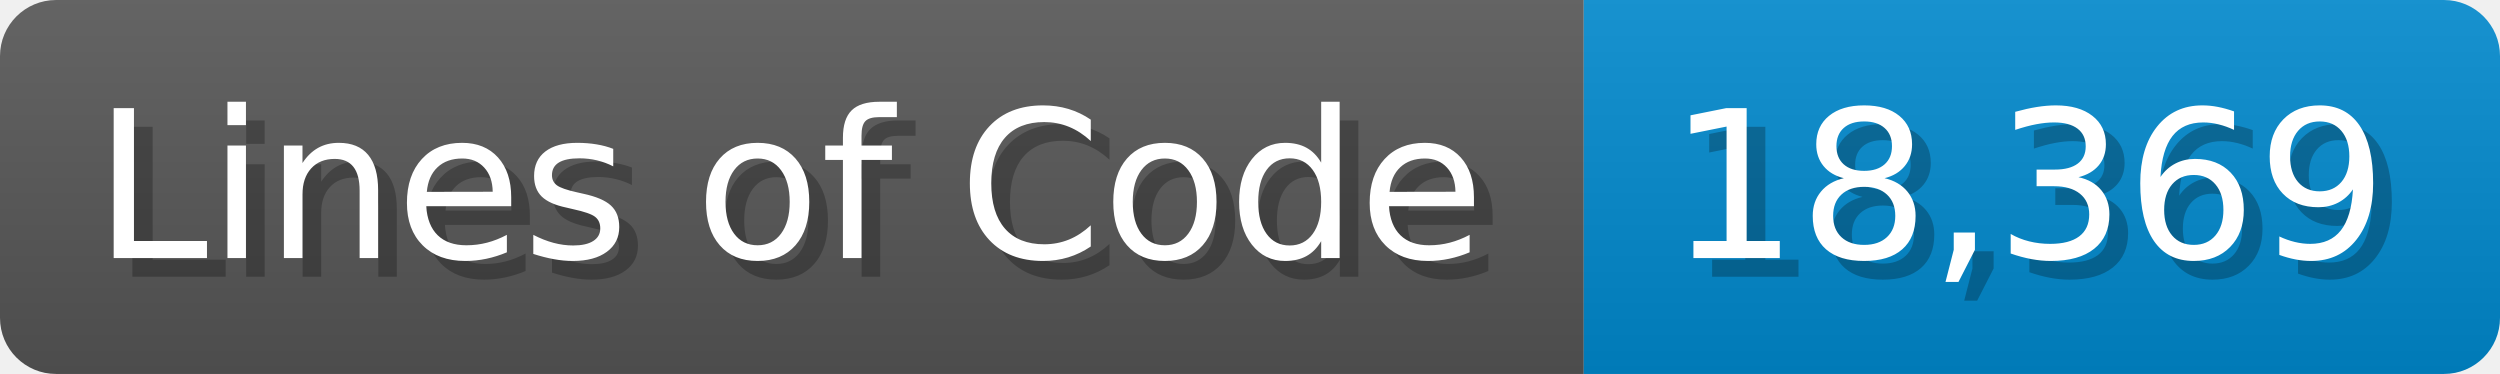
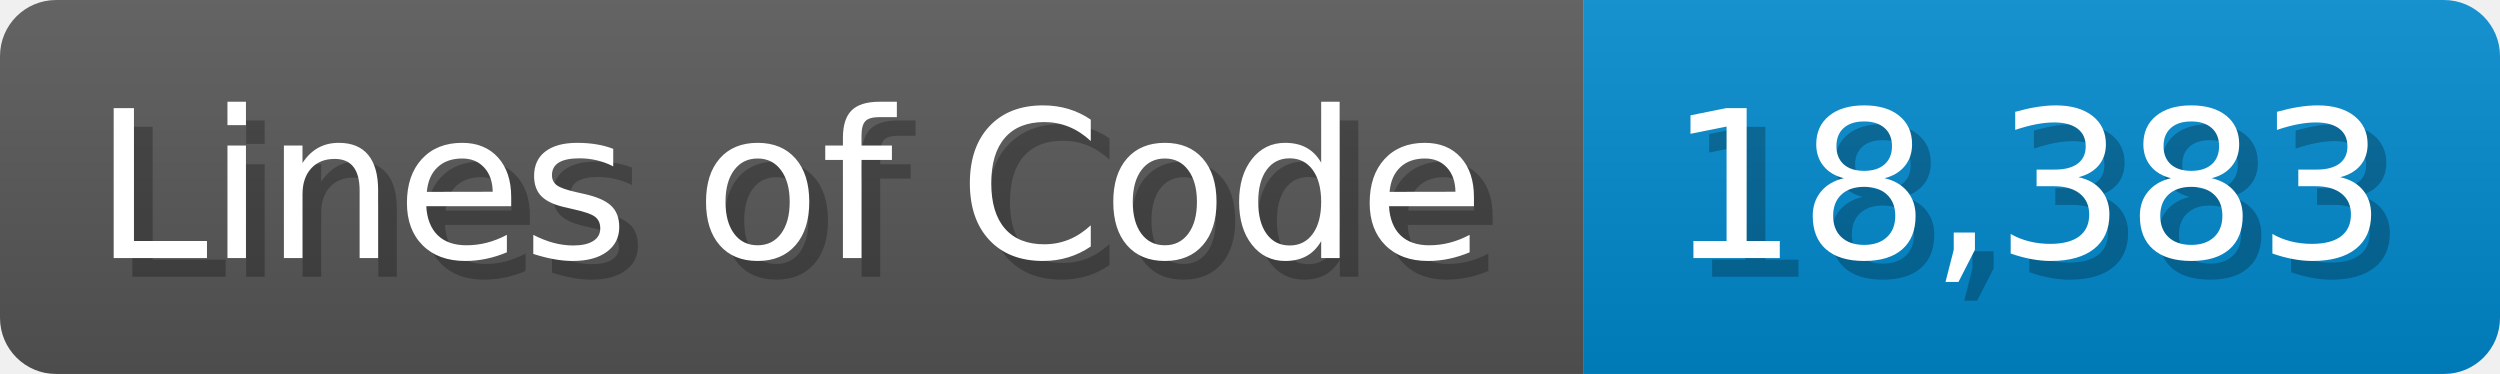
<svg xmlns="http://www.w3.org/2000/svg" width="133.7" height="20" viewBox="0 0 1337 200">
  <linearGradient id="a" x2="0" y2="100%">
    <stop offset="0" stop-opacity=".1" stop-color="#EEE" />
    <stop offset="1" stop-opacity=".1" />
  </linearGradient>
  <mask id="m">
    <rect width="1337" height="200" rx="30" fill="#FFF" />
  </mask>
  <g mask="url(#m)">
    <rect width="847" height="200" fill="#555" />
    <rect width="490" height="200" fill="#08C" x="847" />
    <rect width="1337" height="200" fill="url(#a)" />
  </g>
  <g fill="#fff" text-anchor="start" font-family="Verdana,DejaVu Sans,sans-serif" font-size="110">
    <text x="60" y="148" textLength="747" fill="#000" opacity="0.25">Lines of Code</text>
    <text x="50" y="138" textLength="747">Lines of Code</text>
-     <text x="902" y="148" textLength="390" fill="#000" opacity="0.25">18,369</text>
-     <text x="892" y="138" textLength="390">18,369</text>
+     <text x="902" y="148" textLength="390" fill="#000" opacity="0.25">18,383</text>
+     <text x="892" y="138" textLength="390">18,383</text>
  </g>
</svg>
